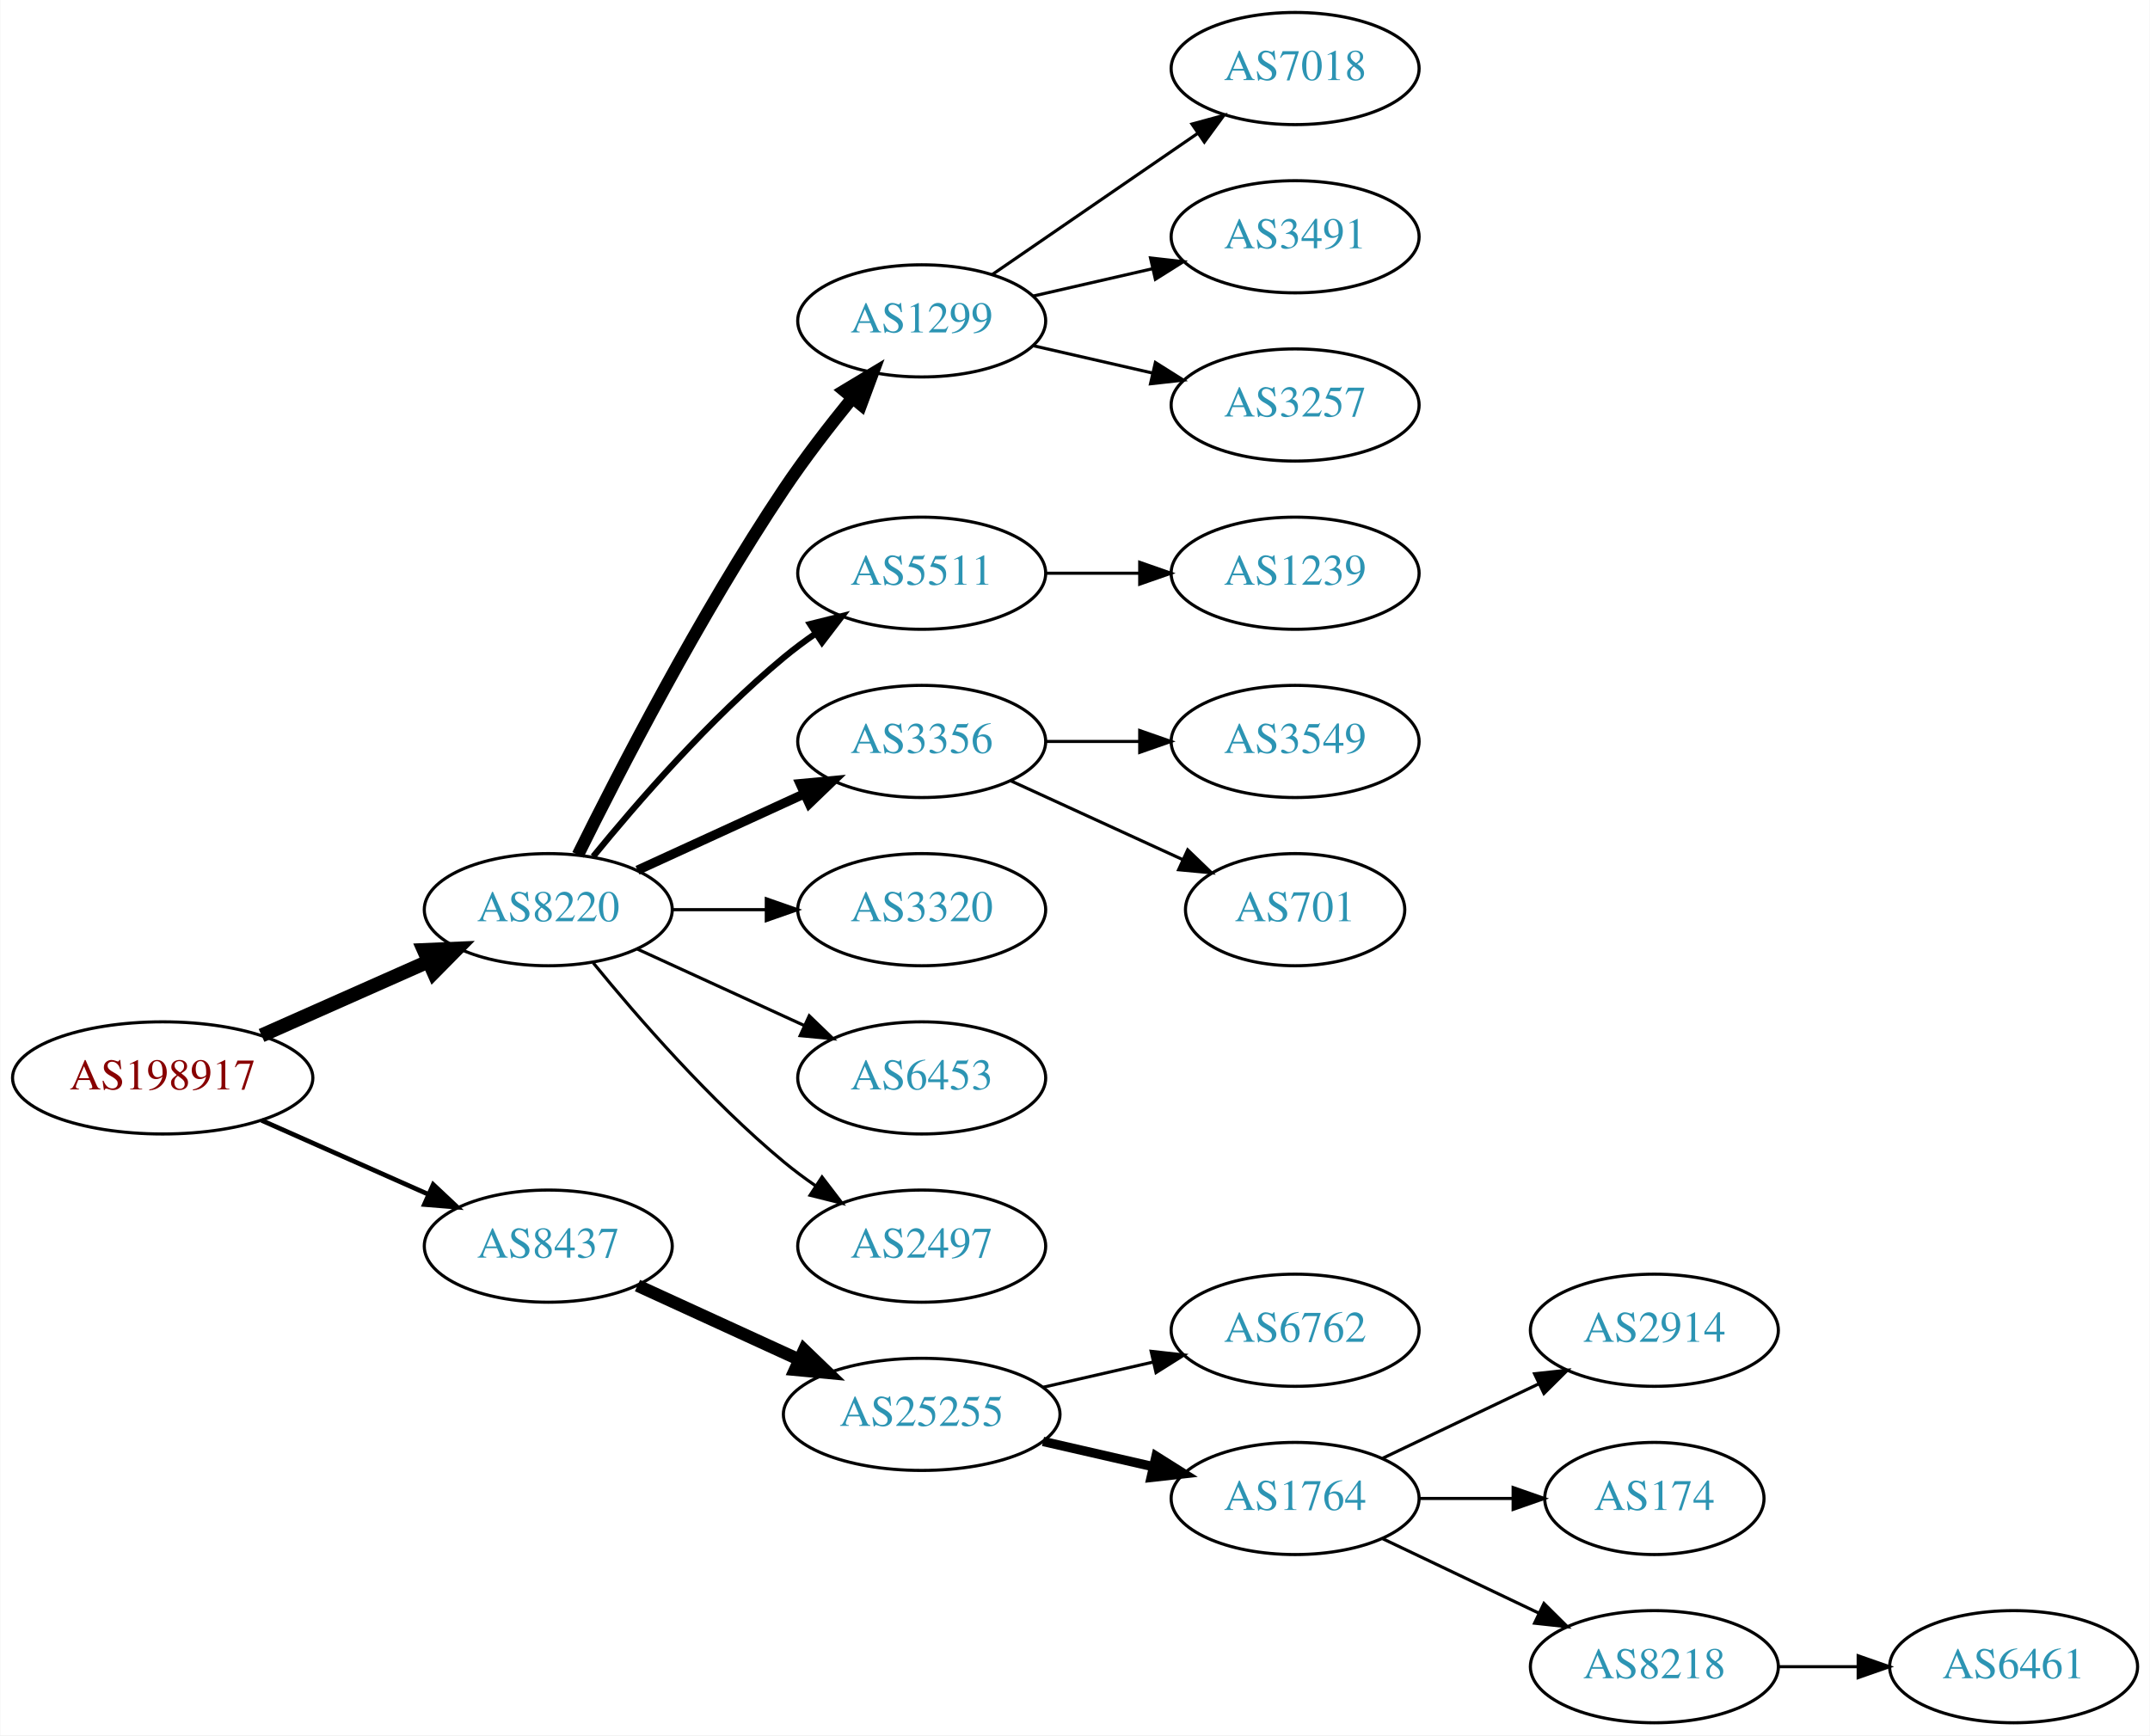
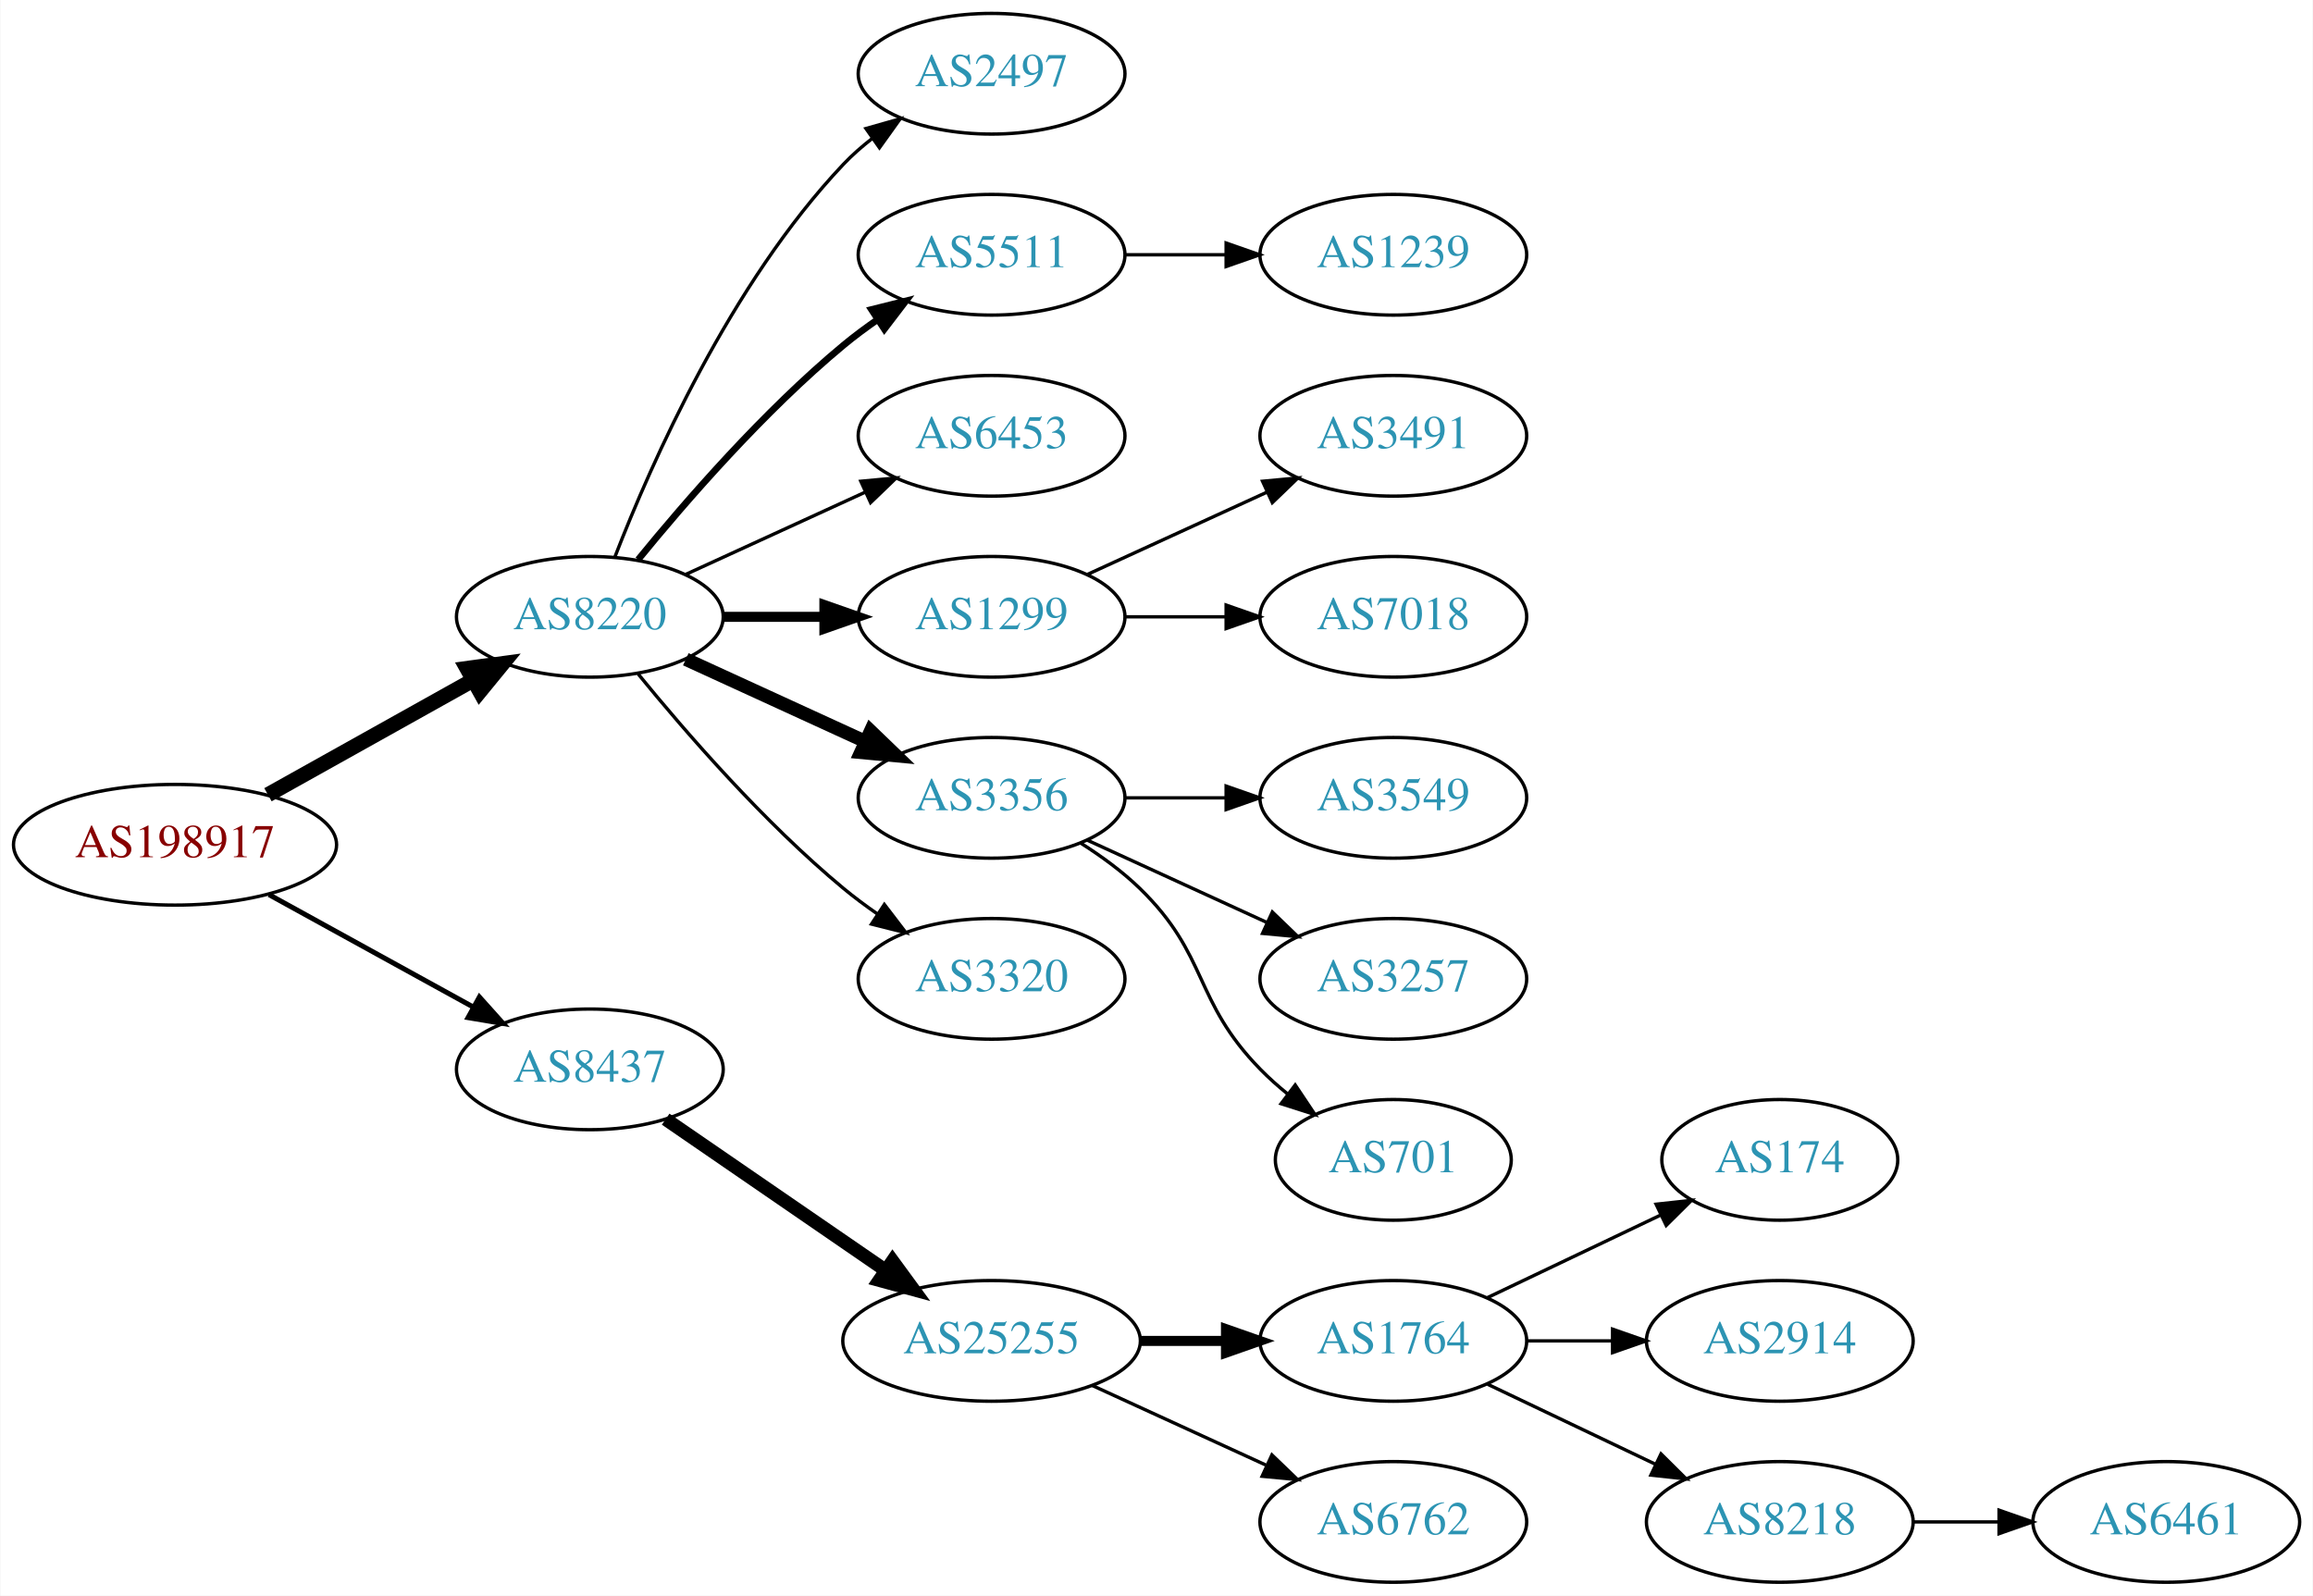
- <svg xmlns="http://www.w3.org/2000/svg" xmlns:xlink="http://www.w3.org/1999/xlink" width="690pt" height="557pt" viewBox="0.00 0.00 689.76 557.00">
-   <g id="graph0" class="graph" transform="scale(1 1) rotate(0) translate(4 553)">
-     <polygon fill="white" stroke="none" points="-4,4 -4,-553 685.755,-553 685.755,4 -4,4" />
+ <svg xmlns="http://www.w3.org/2000/svg" xmlns:xlink="http://www.w3.org/1999/xlink" width="690pt" height="476pt" viewBox="0.00 0.00 689.76 476.00">
+   <g id="graph0" class="graph" transform="scale(1 1) rotate(0) translate(4 472)">
+     <polygon fill="white" stroke="none" points="-4,4 -4,-472 685.755,-472 685.755,4 -4,4" />
    <g id="node1" class="node">
      <g id="a_node1">
        <a xlink:href="/asn/198917" xlink:title="AS198917 ~ Flughafen Linz GesmbH [AT]">
-           <ellipse fill="#ffffff" stroke="black" cx="48.096" cy="-207" rx="48.192" ry="18" />
-           <text text-anchor="middle" x="48.096" y="-203.3" font-family="Times,serif" font-size="14.00" fill="#880000">AS198917</text>
+           <ellipse fill="#ffffff" stroke="black" cx="48.096" cy="-220" rx="48.192" ry="18" />
+           <text text-anchor="middle" x="48.096" y="-216.3" font-family="Times,serif" font-size="14.00" fill="#880000">AS198917</text>
        </a>
      </g>
    </g>
    <g id="node2" class="node">
      <g id="a_node2">
        <a xlink:href="/asn/8220" xlink:title="AS8220 ~ COLT [GB]">
-           <ellipse fill="#ffffff" stroke="black" cx="171.838" cy="-261" rx="39.794" ry="18" />
-           <text text-anchor="middle" x="171.838" y="-257.3" font-family="Times,serif" font-size="14.00" fill="#2c94b3">AS8220</text>
+           <ellipse fill="#ffffff" stroke="black" cx="171.838" cy="-288" rx="39.794" ry="18" />
+           <text text-anchor="middle" x="171.838" y="-284.3" font-family="Times,serif" font-size="14.00" fill="#2c94b3">AS8220</text>
        </a>
      </g>
    </g>
    <g id="edge1" class="edge">
-       <path fill="none" stroke="black" stroke-width="4.5" d="M79.816,-220.626C96.101,-227.85 116.238,-236.781 133.427,-244.406" />
-       <polygon fill="black" stroke="black" stroke-width="4.5" points="131.893,-248.033 142.631,-248.488 135.086,-240.834 131.893,-248.033" />
+       <path fill="none" stroke="black" stroke-width="4.5" d="M75.813,-234.923C93.819,-244.981 117.721,-258.331 137.048,-269.126" />
+       <polygon fill="black" stroke="black" stroke-width="4.5" points="135.194,-272.601 145.845,-274.04 139.034,-265.726 135.194,-272.601" />
    </g>
    <g id="node3" class="node">
      <g id="a_node3">
        <a xlink:href="/asn/8437" xlink:title="AS8437 ~ Hutchison Drei Austria GmbH [AT]">
          <ellipse fill="#ffffff" stroke="black" cx="171.838" cy="-153" rx="39.794" ry="18" />
          <text text-anchor="middle" x="171.838" y="-149.3" font-family="Times,serif" font-size="14.00" fill="#2c94b3">AS8437</text>
        </a>
      </g>
    </g>
    <g id="edge2" class="edge">
-       <path fill="none" stroke="black" stroke-width="1.5" d="M79.816,-193.374C96.101,-186.15 116.238,-177.219 133.427,-169.594" />
-       <polygon fill="black" stroke="black" stroke-width="1.5" points="134.909,-172.766 142.631,-165.512 132.07,-166.367 134.909,-172.766" />
+       <path fill="none" stroke="black" stroke-width="1.5" d="M76.114,-205.131C94.054,-195.258 117.746,-182.219 136.947,-171.652" />
+       <polygon fill="black" stroke="black" stroke-width="1.5" points="138.894,-174.575 145.968,-166.687 135.519,-168.442 138.894,-174.575" />
    </g>
    <g id="node4" class="node">
      <g id="a_node4">
-         <a xlink:href="/asn/1299" xlink:title="AS1299 ~ Telia Carrier [EU]">
+         <a xlink:href="/asn/2497" xlink:title="AS2497 ~ Internet Initiative Japan Inc. [JP]">
          <ellipse fill="#ffffff" stroke="black" cx="291.681" cy="-450" rx="39.794" ry="18" />
-           <text text-anchor="middle" x="291.681" y="-446.3" font-family="Times,serif" font-size="14.00" fill="#2c94b3">AS1299</text>
+           <text text-anchor="middle" x="291.681" y="-446.3" font-family="Times,serif" font-size="14.00" fill="#2c94b3">AS2497</text>
        </a>
      </g>
    </g>
    <g id="edge3" class="edge">
-       <path fill="none" stroke="black" stroke-width="4" d="M181.361,-278.6C194.369,-304.911 220.519,-355.717 247.484,-396 254.131,-405.93 262.139,-416.301 269.445,-425.269" />
-       <polygon fill="black" stroke="black" stroke-width="4" points="266.823,-427.591 275.898,-433.058 272.214,-423.125 266.823,-427.591" />
+       <path fill="none" stroke="black" d="M179.361,-305.994C190.112,-333.728 213.769,-387.429 247.484,-423 250.07,-425.728 252.988,-428.294 256.056,-430.677" />
+       <polygon fill="black" stroke="black" points="254.21,-433.658 264.404,-436.543 258.234,-427.93 254.21,-433.658" />
    </g>
    <g id="node5" class="node">
      <g id="a_node5">
        <a xlink:href="/asn/5511" xlink:title="AS5511 ~ Orange S.A. [FR]">
-           <ellipse fill="#ffffff" stroke="black" cx="291.681" cy="-369" rx="39.794" ry="18" />
-           <text text-anchor="middle" x="291.681" y="-365.3" font-family="Times,serif" font-size="14.00" fill="#2c94b3">AS5511</text>
+           <ellipse fill="#ffffff" stroke="black" cx="291.681" cy="-396" rx="39.794" ry="18" />
+           <text text-anchor="middle" x="291.681" y="-392.3" font-family="Times,serif" font-size="14.00" fill="#2c94b3">AS5511</text>
        </a>
      </g>
    </g>
    <g id="edge4" class="edge">
-       <path fill="none" stroke="black" stroke-width="2" d="M186.257,-278.065C200.372,-295.375 223.786,-322.345 247.484,-342 250.701,-344.668 254.201,-347.27 257.772,-349.741" />
-       <polygon fill="black" stroke="black" stroke-width="2" points="255.85,-352.666 266.128,-355.236 259.695,-346.817 255.85,-352.666" />
+       <path fill="none" stroke="black" stroke-width="2" d="M186.257,-305.065C200.372,-322.375 223.786,-349.345 247.484,-369 250.701,-371.668 254.201,-374.27 257.772,-376.741" />
+       <polygon fill="black" stroke="black" stroke-width="2" points="255.85,-379.666 266.128,-382.236 259.695,-373.817 255.85,-379.666" />
    </g>
    <g id="node6" class="node">
      <g id="a_node6">
-         <a xlink:href="/asn/3356" xlink:title="AS3356 ~ Level 3 Parent, LLC [US]">
-           <ellipse fill="#ffffff" stroke="black" cx="291.681" cy="-315" rx="39.794" ry="18" />
-           <text text-anchor="middle" x="291.681" y="-311.3" font-family="Times,serif" font-size="14.00" fill="#2c94b3">AS3356</text>
+         <a xlink:href="/asn/6453" xlink:title="AS6453 ~ TATA COMMUNICATIONS (AMERICA) INC [US]">
+           <ellipse fill="#ffffff" stroke="black" cx="291.681" cy="-342" rx="39.794" ry="18" />
+           <text text-anchor="middle" x="291.681" y="-338.3" font-family="Times,serif" font-size="14.00" fill="#2c94b3">AS6453</text>
        </a>
      </g>
    </g>
    <g id="edge5" class="edge">
-       <path fill="none" stroke="black" stroke-width="3" d="M200.467,-273.661C216.424,-280.973 236.694,-290.261 253.977,-298.181" />
-       <polygon fill="black" stroke="black" stroke-width="3" points="252.676,-301.435 263.225,-302.419 255.592,-295.071 252.676,-301.435" />
+       <path fill="none" stroke="black" d="M200.467,-300.661C216.424,-307.973 236.694,-317.261 253.977,-325.181" />
+       <polygon fill="black" stroke="black" points="252.676,-328.435 263.225,-329.419 255.592,-322.071 252.676,-328.435" />
    </g>
    <g id="node7" class="node">
      <g id="a_node7">
-         <a xlink:href="/asn/3320" xlink:title="AS3320 ~ DTAG [DE]">
-           <ellipse fill="#ffffff" stroke="black" cx="291.681" cy="-261" rx="39.794" ry="18" />
-           <text text-anchor="middle" x="291.681" y="-257.3" font-family="Times,serif" font-size="14.00" fill="#2c94b3">AS3320</text>
+         <a xlink:href="/asn/1299" xlink:title="AS1299 ~ Telia Carrier [EU]">
+           <ellipse fill="#ffffff" stroke="black" cx="291.681" cy="-288" rx="39.794" ry="18" />
+           <text text-anchor="middle" x="291.681" y="-284.3" font-family="Times,serif" font-size="14.00" fill="#2c94b3">AS1299</text>
        </a>
      </g>
    </g>
    <g id="edge6" class="edge">
-       <path fill="none" stroke="black" d="M211.751,-261C221.304,-261 231.654,-261 241.616,-261" />
-       <polygon fill="black" stroke="black" points="241.809,-264.5 251.809,-261 241.809,-257.5 241.809,-264.5" />
+       <path fill="none" stroke="black" stroke-width="3" d="M211.751,-288C221.304,-288 231.654,-288 241.616,-288" />
+       <polygon fill="black" stroke="black" stroke-width="3" points="241.809,-291.5 251.809,-288 241.809,-284.5 241.809,-291.5" />
    </g>
    <g id="node8" class="node">
      <g id="a_node8">
-         <a xlink:href="/asn/6453" xlink:title="AS6453 ~ TATA COMMUNICATIONS (AMERICA) INC [US]">
-           <ellipse fill="#ffffff" stroke="black" cx="291.681" cy="-207" rx="39.794" ry="18" />
-           <text text-anchor="middle" x="291.681" y="-203.3" font-family="Times,serif" font-size="14.00" fill="#2c94b3">AS6453</text>
+         <a xlink:href="/asn/3356" xlink:title="AS3356 ~ Level 3 Parent, LLC [US]">
+           <ellipse fill="#ffffff" stroke="black" cx="291.681" cy="-234" rx="39.794" ry="18" />
+           <text text-anchor="middle" x="291.681" y="-230.3" font-family="Times,serif" font-size="14.00" fill="#2c94b3">AS3356</text>
        </a>
      </g>
    </g>
    <g id="edge7" class="edge">
-       <path fill="none" stroke="black" d="M200.467,-248.339C216.424,-241.027 236.694,-231.739 253.977,-223.819" />
-       <polygon fill="black" stroke="black" points="255.592,-226.929 263.225,-219.581 252.676,-220.565 255.592,-226.929" />
+       <path fill="none" stroke="black" stroke-width="4" d="M200.467,-275.339C216.424,-268.027 236.694,-258.739 253.977,-250.819" />
+       <polygon fill="black" stroke="black" stroke-width="4" points="255.592,-253.929 263.225,-246.581 252.676,-247.565 255.592,-253.929" />
    </g>
    <g id="node9" class="node">
      <g id="a_node9">
-         <a xlink:href="/asn/2497" xlink:title="AS2497 ~ Internet Initiative Japan Inc. [JP]">
-           <ellipse fill="#ffffff" stroke="black" cx="291.681" cy="-153" rx="39.794" ry="18" />
-           <text text-anchor="middle" x="291.681" y="-149.3" font-family="Times,serif" font-size="14.00" fill="#2c94b3">AS2497</text>
+         <a xlink:href="/asn/3320" xlink:title="AS3320 ~ DTAG [DE]">
+           <ellipse fill="#ffffff" stroke="black" cx="291.681" cy="-180" rx="39.794" ry="18" />
+           <text text-anchor="middle" x="291.681" y="-176.3" font-family="Times,serif" font-size="14.00" fill="#2c94b3">AS3320</text>
        </a>
      </g>
    </g>
    <g id="edge8" class="edge">
-       <path fill="none" stroke="black" d="M186.257,-243.935C200.372,-226.625 223.786,-199.655 247.484,-180 250.701,-177.332 254.201,-174.73 257.772,-172.259" />
-       <polygon fill="black" stroke="black" points="259.695,-175.183 266.128,-166.764 255.85,-169.334 259.695,-175.183" />
+       <path fill="none" stroke="black" d="M186.257,-270.935C200.372,-253.625 223.786,-226.655 247.484,-207 250.701,-204.332 254.201,-201.73 257.772,-199.259" />
+       <polygon fill="black" stroke="black" points="259.695,-202.183 266.128,-193.764 255.85,-196.334 259.695,-202.183" />
    </g>
    <g id="node16" class="node">
      <g id="a_node16">
        <a xlink:href="/asn/25255" xlink:title="AS25255 ~ ==&gt; TELE2 AUSTRIA &lt;== [AT]">
-           <ellipse fill="#ffffff" stroke="black" cx="291.681" cy="-99" rx="44.393" ry="18" />
-           <text text-anchor="middle" x="291.681" y="-95.3" font-family="Times,serif" font-size="14.00" fill="#2c94b3">AS25255</text>
+           <ellipse fill="#ffffff" stroke="black" cx="291.681" cy="-72" rx="44.393" ry="18" />
+           <text text-anchor="middle" x="291.681" y="-68.3" font-family="Times,serif" font-size="14.00" fill="#2c94b3">AS25255</text>
        </a>
      </g>
    </g>
    <g id="edge15" class="edge">
-       <path fill="none" stroke="black" stroke-width="4" d="M200.467,-140.339C215.965,-133.238 235.531,-124.272 252.478,-116.506" />
-       <polygon fill="black" stroke="black" stroke-width="4" points="253.948,-119.683 261.58,-112.335 251.031,-113.319 253.948,-119.683" />
+       <path fill="none" stroke="black" stroke-width="4" d="M194.452,-138.143C212.824,-125.515 239.417,-107.236 259.994,-93.093" />
+       <polygon fill="black" stroke="black" stroke-width="4" points="262.144,-95.862 268.403,-87.313 258.179,-90.093 262.144,-95.862" />
+     </g>
+     <g id="node10" class="node">
+       <g id="a_node10">
+         <a xlink:href="/asn/1239" xlink:title="AS1239 ~ Sprint [US]">
+           <ellipse fill="#ffffff" stroke="black" cx="411.523" cy="-396" rx="39.794" ry="18" />
+           <text text-anchor="middle" x="411.523" y="-392.3" font-family="Times,serif" font-size="14.00" fill="#2c94b3">AS1239</text>
+         </a>
+       </g>
+     </g>
+     <g id="edge9" class="edge">
+       <path fill="none" stroke="black" d="M331.593,-396C341.146,-396 351.496,-396 361.459,-396" />
+       <polygon fill="black" stroke="black" points="361.651,-399.5 371.651,-396 361.651,-392.5 361.651,-399.5" />
+     </g>
+     <g id="node11" class="node">
+       <g id="a_node11">
+         <a xlink:href="/asn/3491" xlink:title="AS3491 ~ PCCW Global, Inc. [US]">
+           <ellipse fill="#ffffff" stroke="black" cx="411.523" cy="-342" rx="39.794" ry="18" />
+           <text text-anchor="middle" x="411.523" y="-338.3" font-family="Times,serif" font-size="14.00" fill="#2c94b3">AS3491</text>
+         </a>
+       </g>
+     </g>
+     <g id="edge10" class="edge">
+       <path fill="none" stroke="black" d="M320.309,-300.661C336.266,-307.973 356.537,-317.261 373.82,-325.181" />
+       <polygon fill="black" stroke="black" points="372.518,-328.435 383.067,-329.419 375.434,-322.071 372.518,-328.435" />
    </g>
    <g id="node12" class="node">
      <g id="a_node12">
        <a xlink:href="/asn/7018" xlink:title="AS7018 ~ AT&amp;T Services, Inc. [US]">
-           <ellipse fill="#ffffff" stroke="black" cx="411.523" cy="-531" rx="39.794" ry="18" />
-           <text text-anchor="middle" x="411.523" y="-527.3" font-family="Times,serif" font-size="14.00" fill="#2c94b3">AS7018</text>
+           <ellipse fill="#ffffff" stroke="black" cx="411.523" cy="-288" rx="39.794" ry="18" />
+           <text text-anchor="middle" x="411.523" y="-284.3" font-family="Times,serif" font-size="14.00" fill="#2c94b3">AS7018</text>
        </a>
      </g>
    </g>
    <g id="edge11" class="edge">
-       <path fill="none" stroke="black" d="M314.295,-464.857C332.783,-477.565 359.597,-495.995 380.227,-510.175" />
-       <polygon fill="black" stroke="black" points="378.423,-513.183 388.647,-515.963 382.388,-507.414 378.423,-513.183" />
+       <path fill="none" stroke="black" d="M331.593,-288C341.146,-288 351.496,-288 361.459,-288" />
+       <polygon fill="black" stroke="black" points="361.651,-291.5 371.651,-288 361.651,-284.5 361.651,-291.5" />
    </g>
    <g id="node13" class="node">
      <g id="a_node13">
-         <a xlink:href="/asn/3491" xlink:title="AS3491 ~ PCCW Global, Inc. [US]">
-           <ellipse fill="#ffffff" stroke="black" cx="411.523" cy="-477" rx="39.794" ry="18" />
-           <text text-anchor="middle" x="411.523" y="-473.3" font-family="Times,serif" font-size="14.00" fill="#2c94b3">AS3491</text>
+         <a xlink:href="/asn/3549" xlink:title="AS3549 ~ Level 3 Parent, LLC [US]">
+           <ellipse fill="#ffffff" stroke="black" cx="411.523" cy="-234" rx="39.794" ry="18" />
+           <text text-anchor="middle" x="411.523" y="-230.3" font-family="Times,serif" font-size="14.00" fill="#2c94b3">AS3549</text>
        </a>
      </g>
    </g>
    <g id="edge12" class="edge">
-       <path fill="none" stroke="black" d="M327.4,-457.955C339.4,-460.704 353.021,-463.825 365.713,-466.733" />
-       <polygon fill="black" stroke="black" points="365.116,-470.187 375.645,-469.009 366.679,-463.364 365.116,-470.187" />
+       <path fill="none" stroke="black" d="M331.593,-234C341.146,-234 351.496,-234 361.459,-234" />
+       <polygon fill="black" stroke="black" points="361.651,-237.5 371.651,-234 361.651,-230.5 361.651,-237.5" />
    </g>
    <g id="node14" class="node">
      <g id="a_node14">
        <a xlink:href="/asn/3257" xlink:title="AS3257 ~ GTT [DE]">
-           <ellipse fill="#ffffff" stroke="black" cx="411.523" cy="-423" rx="39.794" ry="18" />
-           <text text-anchor="middle" x="411.523" y="-419.3" font-family="Times,serif" font-size="14.00" fill="#2c94b3">AS3257</text>
+           <ellipse fill="#ffffff" stroke="black" cx="411.523" cy="-180" rx="39.794" ry="18" />
+           <text text-anchor="middle" x="411.523" y="-176.3" font-family="Times,serif" font-size="14.00" fill="#2c94b3">AS3257</text>
        </a>
      </g>
    </g>
    <g id="edge13" class="edge">
-       <path fill="none" stroke="black" d="M327.4,-442.045C339.4,-439.296 353.021,-436.175 365.713,-433.267" />
-       <polygon fill="black" stroke="black" points="366.679,-436.636 375.645,-430.991 365.116,-429.813 366.679,-436.636" />
+       <path fill="none" stroke="black" d="M320.309,-221.339C336.266,-214.027 356.537,-204.739 373.82,-196.819" />
+       <polygon fill="black" stroke="black" points="375.434,-199.929 383.067,-192.581 372.518,-193.565 375.434,-199.929" />
    </g>
    <g id="node15" class="node">
      <g id="a_node15">
-         <a xlink:href="/asn/1239" xlink:title="AS1239 ~ Sprint [US]">
-           <ellipse fill="#ffffff" stroke="black" cx="411.523" cy="-369" rx="39.794" ry="18" />
-           <text text-anchor="middle" x="411.523" y="-365.3" font-family="Times,serif" font-size="14.00" fill="#2c94b3">AS1239</text>
+         <a xlink:href="/asn/701" xlink:title="AS701 ~ UUNET [US]">
+           <ellipse fill="#ffffff" stroke="black" cx="411.523" cy="-126" rx="35.194" ry="18" />
+           <text text-anchor="middle" x="411.523" y="-122.3" font-family="Times,serif" font-size="14.00" fill="#2c94b3">AS701</text>
        </a>
      </g>
    </g>
    <g id="edge14" class="edge">
-       <path fill="none" stroke="black" d="M331.593,-369C341.146,-369 351.496,-369 361.459,-369" />
-       <polygon fill="black" stroke="black" points="361.651,-372.5 371.651,-369 361.651,-365.5 361.651,-372.5" />
-     </g>
-     <g id="node10" class="node">
-       <g id="a_node10">
-         <a xlink:href="/asn/3549" xlink:title="AS3549 ~ Level 3 Parent, LLC [US]">
-           <ellipse fill="#ffffff" stroke="black" cx="411.523" cy="-315" rx="39.794" ry="18" />
-           <text text-anchor="middle" x="411.523" y="-311.3" font-family="Times,serif" font-size="14.00" fill="#2c94b3">AS3549</text>
-         </a>
-       </g>
-     </g>
-     <g id="edge9" class="edge">
-       <path fill="none" stroke="black" d="M331.593,-315C341.146,-315 351.496,-315 361.459,-315" />
-       <polygon fill="black" stroke="black" points="361.651,-318.5 371.651,-315 361.651,-311.5 361.651,-318.5" />
-     </g>
-     <g id="node11" class="node">
-       <g id="a_node11">
-         <a xlink:href="/asn/701" xlink:title="AS701 ~ UUNET [US]">
-           <ellipse fill="#ffffff" stroke="black" cx="411.523" cy="-261" rx="35.194" ry="18" />
-           <text text-anchor="middle" x="411.523" y="-257.3" font-family="Times,serif" font-size="14.00" fill="#2c94b3">AS701</text>
-         </a>
-       </g>
-     </g>
-     <g id="edge10" class="edge">
-       <path fill="none" stroke="black" d="M320.309,-302.339C336.726,-294.817 357.707,-285.202 375.304,-277.139" />
-       <polygon fill="black" stroke="black" points="377.048,-280.189 384.681,-272.842 374.132,-273.826 377.048,-280.189" />
+       <path fill="none" stroke="black" d="M318.21,-220.538C324.372,-216.638 330.674,-212.052 335.877,-207 356.57,-186.906 351.704,-173.617 371.877,-153 374.356,-150.466 377.102,-148.017 379.955,-145.696" />
+       <polygon fill="black" stroke="black" points="382.257,-148.343 388.14,-139.532 378.046,-142.752 382.257,-148.343" />
    </g>
    <g id="node17" class="node">
      <g id="a_node17">
-         <a xlink:href="/asn/6762" xlink:title="AS6762 ~ TELECOM ITALIA SPARKLE S.p.A. [IT]">
-           <ellipse fill="#ffffff" stroke="black" cx="411.523" cy="-126" rx="39.794" ry="18" />
-           <text text-anchor="middle" x="411.523" y="-122.3" font-family="Times,serif" font-size="14.00" fill="#2c94b3">AS6762</text>
-         </a>
-       </g>
-     </g>
-     <g id="edge16" class="edge">
-       <path fill="none" stroke="black" d="M330.615,-107.692C341.856,-110.267 354.269,-113.111 365.892,-115.774" />
-       <polygon fill="black" stroke="black" points="365.324,-119.235 375.853,-118.057 366.888,-112.412 365.324,-119.235" />
-     </g>
-     <g id="node18" class="node">
-       <g id="a_node18">
        <a xlink:href="/asn/1764" xlink:title="AS1764 ~ NEXTLAYER-AS [AT]">
          <ellipse fill="#ffffff" stroke="black" cx="411.523" cy="-72" rx="39.794" ry="18" />
          <text text-anchor="middle" x="411.523" y="-68.3" font-family="Times,serif" font-size="14.00" fill="#2c94b3">AS1764</text>
        </a>
      </g>
    </g>
+     <g id="edge16" class="edge">
+       <path fill="none" stroke="black" stroke-width="3" d="M335.892,-72C344.204,-72 352.967,-72 361.449,-72" />
+       <polygon fill="black" stroke="black" stroke-width="3" points="361.608,-75.5 371.608,-72 361.608,-68.5 361.608,-75.5" />
+     </g>
+     <g id="node18" class="node">
+       <g id="a_node18">
+         <a xlink:href="/asn/6762" xlink:title="AS6762 ~ TELECOM ITALIA SPARKLE S.p.A. [IT]">
+           <ellipse fill="#ffffff" stroke="black" cx="411.523" cy="-18" rx="39.794" ry="18" />
+           <text text-anchor="middle" x="411.523" y="-14.3" font-family="Times,serif" font-size="14.00" fill="#2c94b3">AS6762</text>
+         </a>
+       </g>
+     </g>
    <g id="edge17" class="edge">
-       <path fill="none" stroke="black" stroke-width="3" d="M330.615,-90.308C341.856,-87.733 354.269,-84.889 365.892,-82.226" />
-       <polygon fill="black" stroke="black" stroke-width="3" points="366.888,-85.588 375.853,-79.944 365.324,-78.765 366.888,-85.588" />
+       <path fill="none" stroke="black" d="M321.81,-58.652C337.421,-51.498 356.819,-42.609 373.491,-34.969" />
+       <polygon fill="black" stroke="black" points="375.31,-37.986 382.943,-30.638 372.394,-31.622 375.31,-37.986" />
    </g>
    <g id="node19" class="node">
      <g id="a_node19">
-         <a xlink:href="/asn/2914" xlink:title="AS2914 ~ NTT America, Inc. [US]">
-           <ellipse fill="#ffffff" stroke="black" cx="526.816" cy="-126" rx="39.794" ry="18" />
-           <text text-anchor="middle" x="526.816" y="-122.3" font-family="Times,serif" font-size="14.00" fill="#2c94b3">AS2914</text>
+         <a xlink:href="/asn/174" xlink:title="AS174 ~ Cogent Communications [US]">
+           <ellipse fill="#ffffff" stroke="black" cx="526.816" cy="-126" rx="35.194" ry="18" />
+           <text text-anchor="middle" x="526.816" y="-122.3" font-family="Times,serif" font-size="14.00" fill="#2c94b3">AS174</text>
        </a>
      </g>
    </g>
    <g id="edge18" class="edge">
-       <path fill="none" stroke="black" d="M439.66,-84.934C454.654,-92.081 473.475,-101.052 489.698,-108.785" />
-       <polygon fill="black" stroke="black" points="488.368,-112.028 498.901,-113.171 491.38,-105.709 488.368,-112.028" />
+       <path fill="none" stroke="black" d="M439.66,-84.934C455.091,-92.29 474.577,-101.577 491.112,-109.459" />
+       <polygon fill="black" stroke="black" points="489.921,-112.768 500.454,-113.911 492.933,-106.449 489.921,-112.768" />
    </g>
    <g id="node20" class="node">
      <g id="a_node20">
-         <a xlink:href="/asn/174" xlink:title="AS174 ~ Cogent Communications [US]">
-           <ellipse fill="#ffffff" stroke="black" cx="526.816" cy="-72" rx="35.194" ry="18" />
-           <text text-anchor="middle" x="526.816" y="-68.3" font-family="Times,serif" font-size="14.00" fill="#2c94b3">AS174</text>
+         <a xlink:href="/asn/2914" xlink:title="AS2914 ~ NTT America, Inc. [US]">
+           <ellipse fill="#ffffff" stroke="black" cx="526.816" cy="-72" rx="39.794" ry="18" />
+           <text text-anchor="middle" x="526.816" y="-68.3" font-family="Times,serif" font-size="14.00" fill="#2c94b3">AS2914</text>
        </a>
      </g>
    </g>
    <g id="edge19" class="edge">
-       <path fill="none" stroke="black" d="M451.195,-72C460.901,-72 471.391,-72 481.354,-72" />
-       <polygon fill="black" stroke="black" points="481.491,-75.5 491.491,-72 481.49,-68.5 481.491,-75.5" />
+       <path fill="none" stroke="black" d="M451.195,-72C459.398,-72 468.162,-72 476.694,-72" />
+       <polygon fill="black" stroke="black" points="476.934,-75.5 486.934,-72 476.933,-68.5 476.934,-75.5" />
    </g>
    <g id="node21" class="node">
      <g id="a_node21">
        <a xlink:href="/asn/8218" xlink:title="AS8218 ~ legacy Neotelecoms [FR]">
          <ellipse fill="#ffffff" stroke="black" cx="526.816" cy="-18" rx="39.794" ry="18" />
          <text text-anchor="middle" x="526.816" y="-14.3" font-family="Times,serif" font-size="14.00" fill="#2c94b3">AS8218</text>
        </a>
      </g>
    </g>
    <g id="edge20" class="edge">
      <path fill="none" stroke="black" d="M439.66,-59.066C454.654,-51.919 473.475,-42.948 489.698,-35.215" />
      <polygon fill="black" stroke="black" points="491.38,-38.291 498.901,-30.829 488.368,-31.972 491.38,-38.291" />
    </g>
    <g id="node22" class="node">
      <g id="a_node22">
        <a xlink:href="/asn/6461" xlink:title="AS6461 ~ Zayo Bandwidth [US]">
          <ellipse fill="#ffffff" stroke="black" cx="642.109" cy="-18" rx="39.794" ry="18" />
          <text text-anchor="middle" x="642.109" y="-14.3" font-family="Times,serif" font-size="14.00" fill="#2c94b3">AS6461</text>
        </a>
      </g>
    </g>
    <g id="edge21" class="edge">
      <path fill="none" stroke="black" d="M566.488,-18C574.691,-18 583.455,-18 591.987,-18" />
      <polygon fill="black" stroke="black" points="592.227,-21.5 602.226,-18 592.226,-14.5 592.227,-21.5" />
    </g>
  </g>
</svg>
